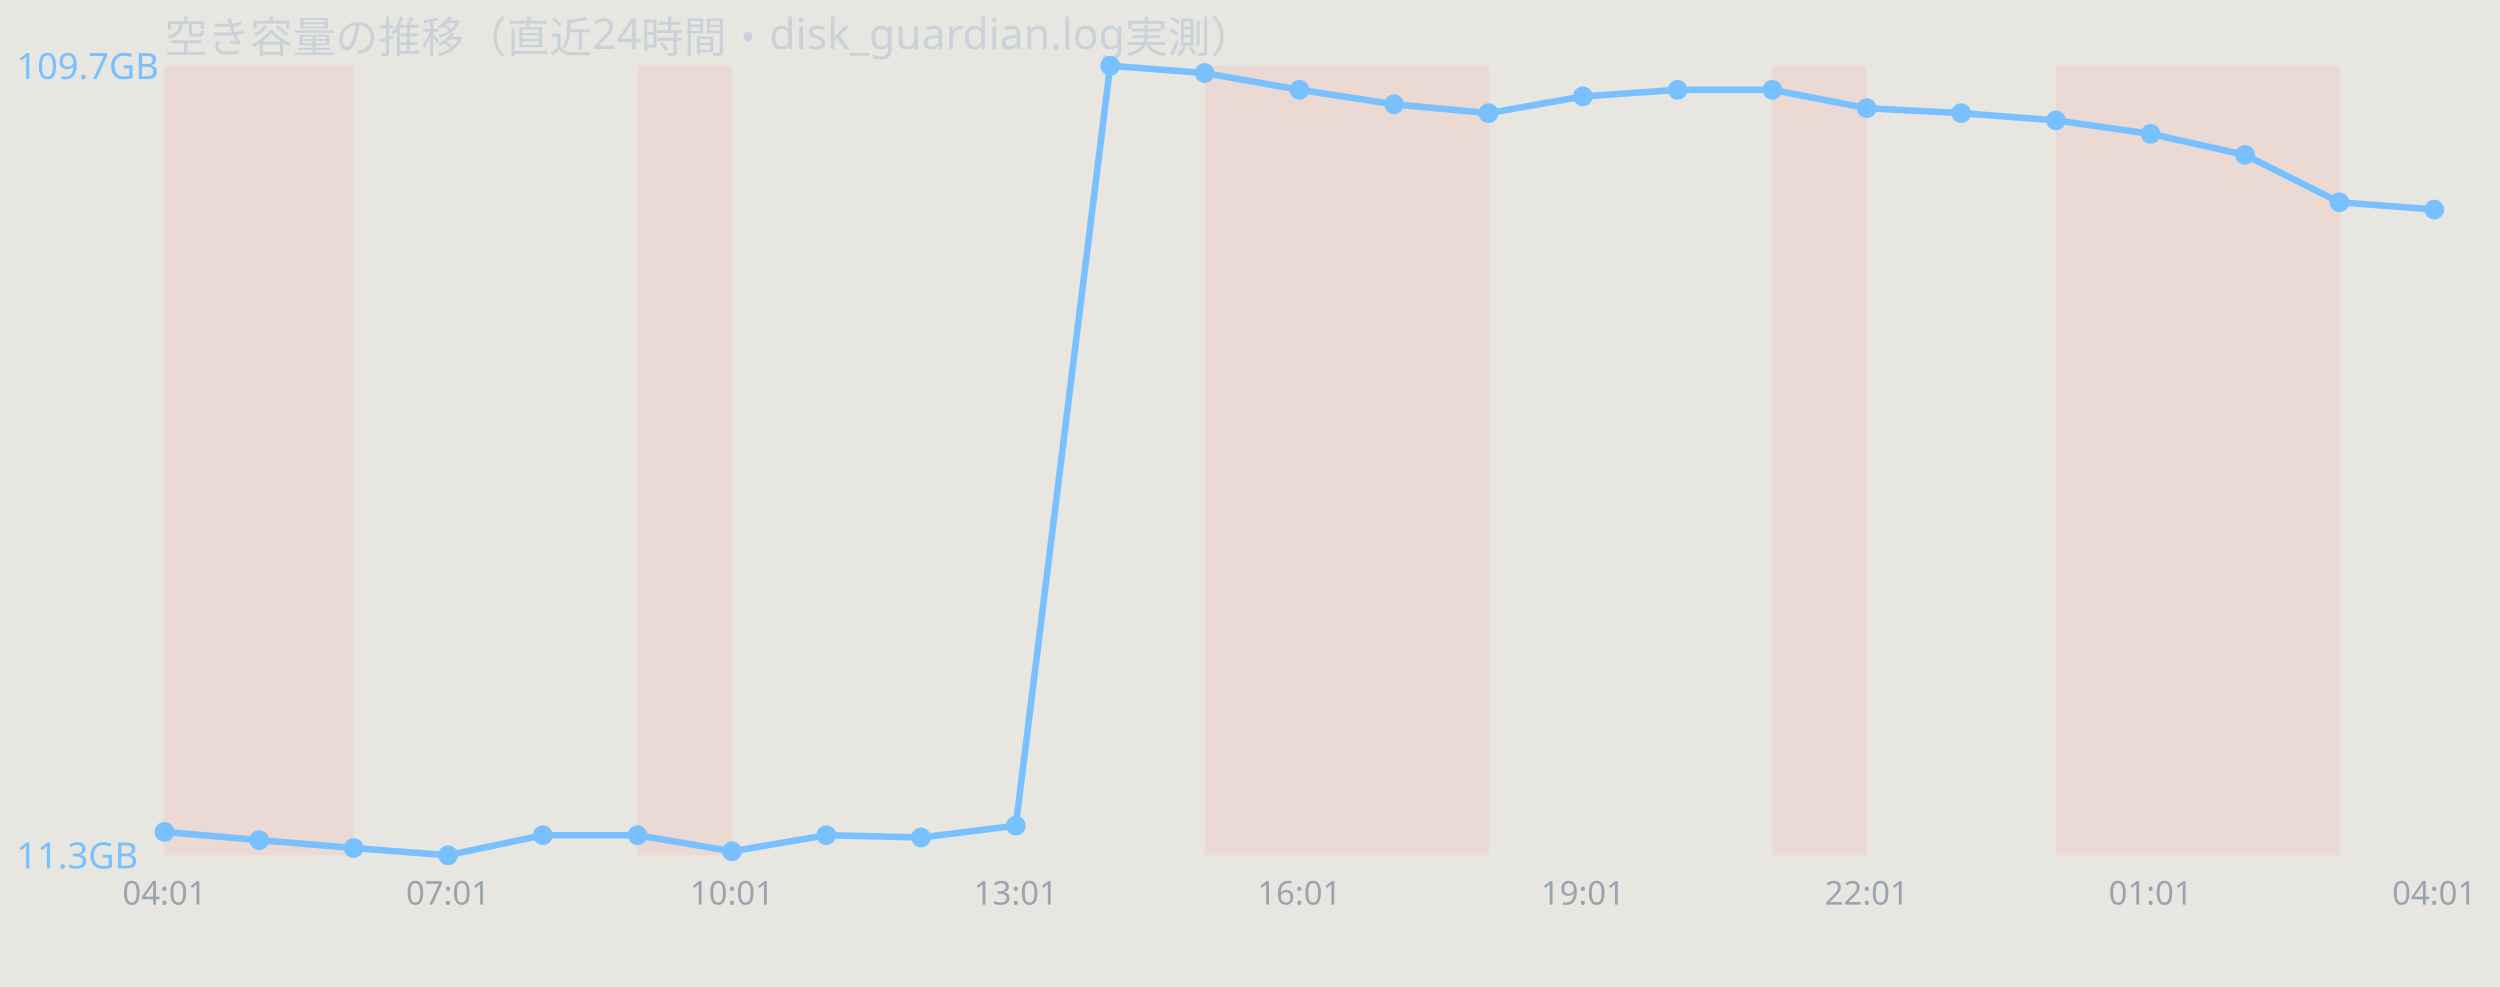
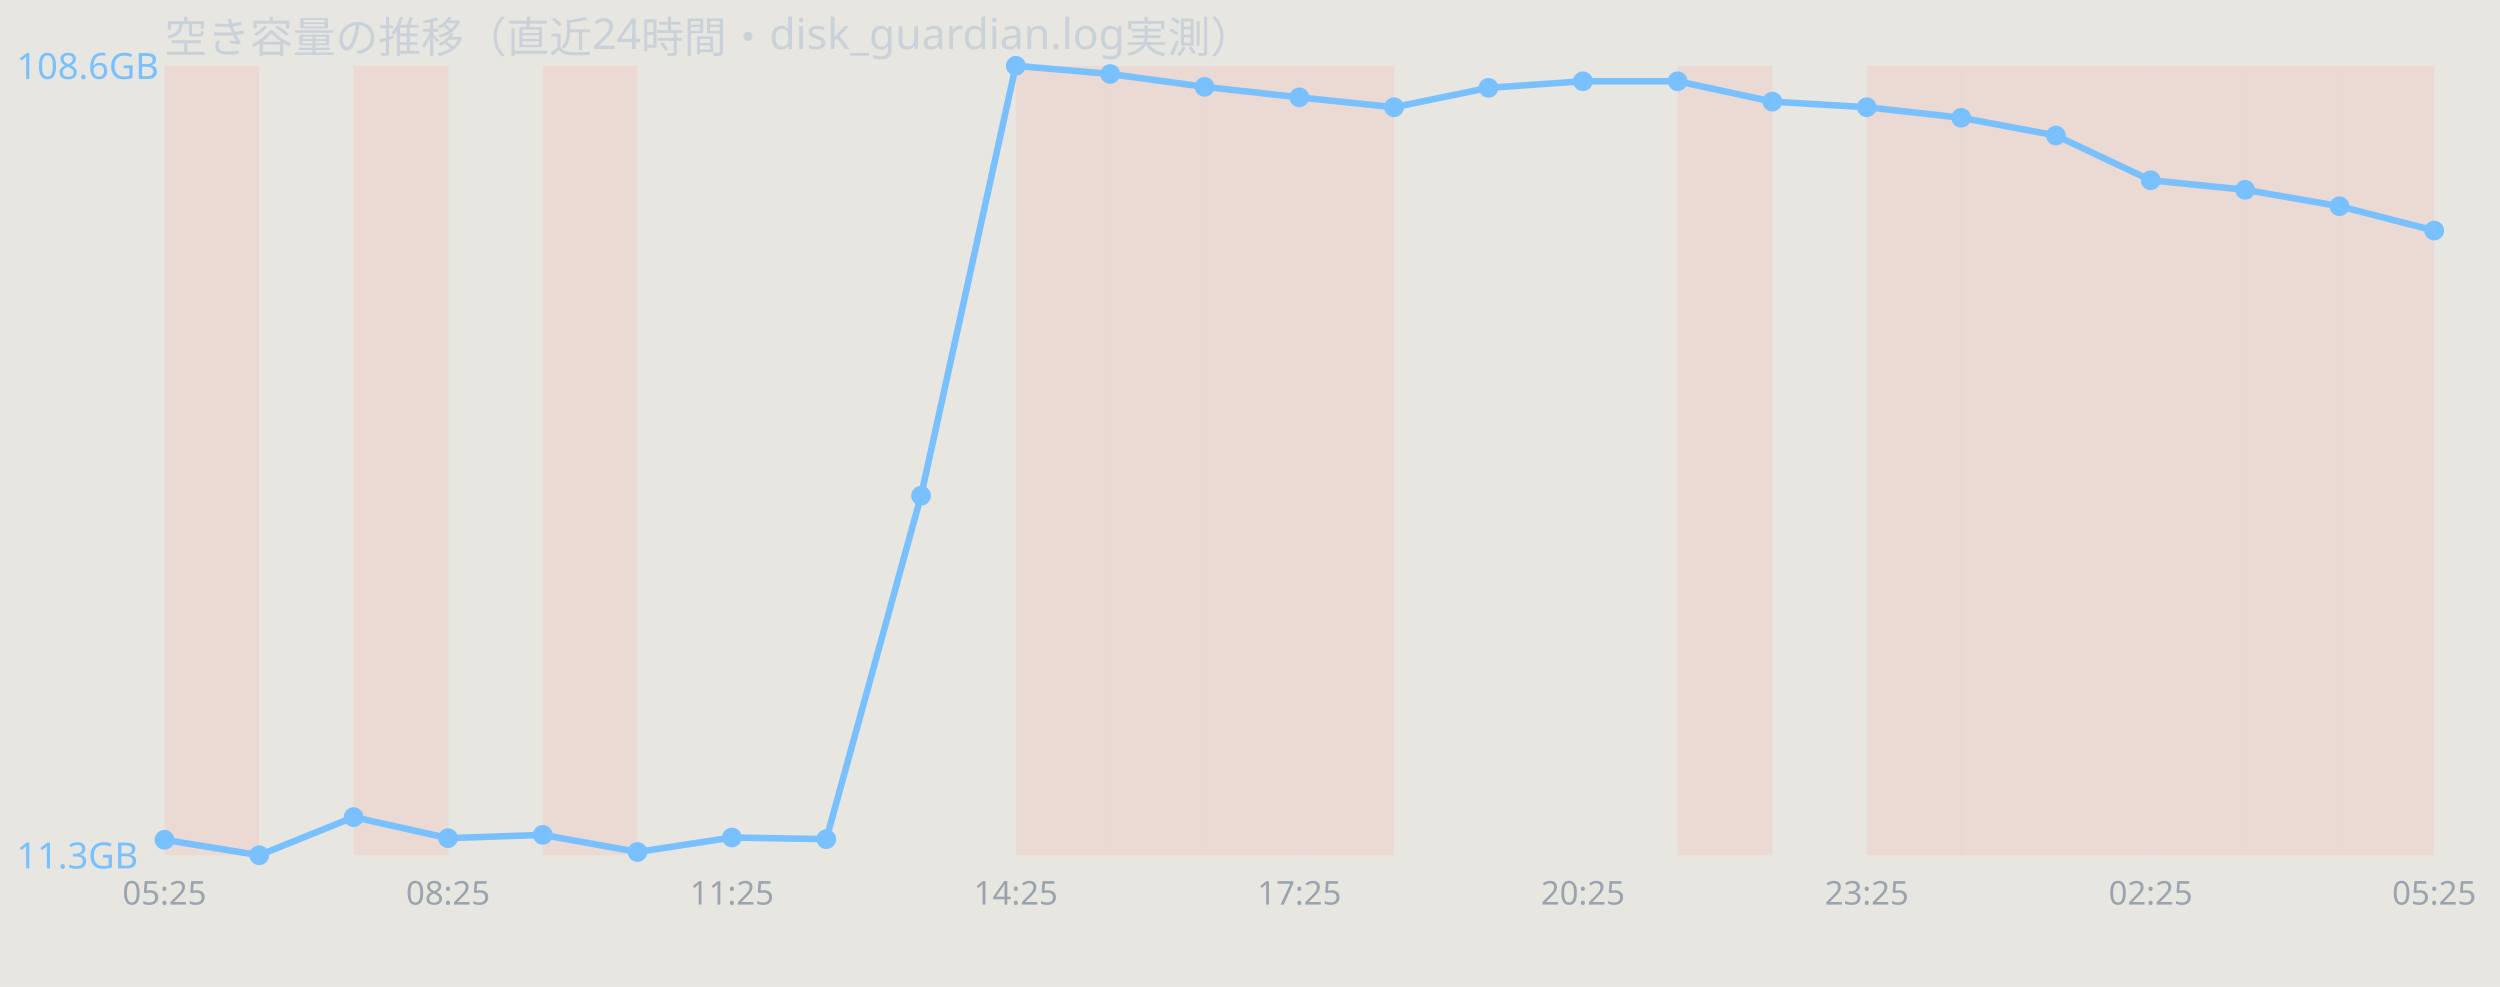
<svg xmlns="http://www.w3.org/2000/svg" width="760" height="300" viewBox="0 0 760 300" font-family="sans-serif">
  <rect width="760" height="300" fill="#e8e6e1" />
  <text x="50" y="16" font-size="13" fill="#c9d1d9">空き容量の推移（直近24時間・disk_guardian.log実測）</text>
  <rect x="50.0" y="20" width="28.8" height="240" fill="#ff7b72" opacity="0.12" />
-   <rect x="78.8" y="20" width="28.8" height="240" fill="#ff7b72" opacity="0.12" />
-   <rect x="193.8" y="20" width="28.8" height="240" fill="#ff7b72" opacity="0.12" />
+   <rect x="107.5" y="20" width="28.8" height="240" fill="#ff7b72" opacity="0.12" />
+   <rect x="165.0" y="20" width="28.8" height="240" fill="#ff7b72" opacity="0.12" />
+   <rect x="308.8" y="20" width="28.8" height="240" fill="#ff7b72" opacity="0.12" />
+   <rect x="337.5" y="20" width="28.8" height="240" fill="#ff7b72" opacity="0.12" />
  <rect x="366.2" y="20" width="28.8" height="240" fill="#ff7b72" opacity="0.12" />
  <rect x="395.0" y="20" width="28.8" height="240" fill="#ff7b72" opacity="0.12" />
-   <rect x="423.8" y="20" width="28.8" height="240" fill="#ff7b72" opacity="0.12" />
-   <rect x="538.8" y="20" width="28.8" height="240" fill="#ff7b72" opacity="0.12" />
+   <rect x="510.0" y="20" width="28.8" height="240" fill="#ff7b72" opacity="0.12" />
+   <rect x="567.5" y="20" width="28.8" height="240" fill="#ff7b72" opacity="0.12" />
+   <rect x="596.2" y="20" width="28.8" height="240" fill="#ff7b72" opacity="0.12" />
  <rect x="625.0" y="20" width="28.8" height="240" fill="#ff7b72" opacity="0.12" />
  <rect x="653.8" y="20" width="28.8" height="240" fill="#ff7b72" opacity="0.12" />
  <rect x="682.5" y="20" width="28.8" height="240" fill="#ff7b72" opacity="0.12" />
-   <polyline points="50.0,252.9 78.8,255.4 107.5,257.8 136.2,260.0 165.0,253.9 193.8,253.9 222.5,258.8 251.2,253.9 280.0,254.6 308.8,251.0 337.5,20.0 366.2,22.2 395.0,27.3 423.8,31.7 452.5,34.4 481.2,29.3 510.0,27.3 538.8,27.3 567.5,32.9 596.2,34.4 625.0,36.6 653.8,40.7 682.5,47.1 711.2,61.5 740.0,63.7" fill="none" stroke="#79c0ff" stroke-width="2" />
-   <circle cx="50.0" cy="252.9" r="3" fill="#79c0ff" />
-   <circle cx="78.8" cy="255.4" r="3" fill="#79c0ff" />
-   <circle cx="107.5" cy="257.8" r="3" fill="#79c0ff" />
-   <circle cx="136.2" cy="260.0" r="3" fill="#79c0ff" />
-   <circle cx="165.0" cy="253.9" r="3" fill="#79c0ff" />
-   <circle cx="193.8" cy="253.9" r="3" fill="#79c0ff" />
-   <circle cx="222.5" cy="258.8" r="3" fill="#79c0ff" />
-   <circle cx="251.2" cy="253.9" r="3" fill="#79c0ff" />
-   <circle cx="280.0" cy="254.6" r="3" fill="#79c0ff" />
-   <circle cx="308.8" cy="251.0" r="3" fill="#79c0ff" />
-   <circle cx="337.5" cy="20.0" r="3" fill="#79c0ff" />
-   <circle cx="366.2" cy="22.2" r="3" fill="#79c0ff" />
-   <circle cx="395.0" cy="27.3" r="3" fill="#79c0ff" />
-   <circle cx="423.8" cy="31.7" r="3" fill="#79c0ff" />
-   <circle cx="452.5" cy="34.4" r="3" fill="#79c0ff" />
-   <circle cx="481.2" cy="29.3" r="3" fill="#79c0ff" />
-   <circle cx="510.0" cy="27.3" r="3" fill="#79c0ff" />
-   <circle cx="538.8" cy="27.3" r="3" fill="#79c0ff" />
-   <circle cx="567.5" cy="32.9" r="3" fill="#79c0ff" />
-   <circle cx="596.2" cy="34.4" r="3" fill="#79c0ff" />
-   <circle cx="625.0" cy="36.6" r="3" fill="#79c0ff" />
-   <circle cx="653.8" cy="40.7" r="3" fill="#79c0ff" />
-   <circle cx="682.5" cy="47.1" r="3" fill="#79c0ff" />
-   <circle cx="711.2" cy="61.5" r="3" fill="#79c0ff" />
-   <circle cx="740.0" cy="63.7" r="3" fill="#79c0ff" />
-   <text x="5" y="24.0" font-size="11" fill="#79c0ff">109.7GB</text>
+   <rect x="711.2" y="20" width="28.8" height="240" fill="#ff7b72" opacity="0.12" />
+   <polyline points="50.0,255.3 78.8,260.0 107.5,248.4 136.2,254.8 165.0,253.8 193.8,259.0 222.5,254.6 251.2,255.1 280.0,150.7 308.8,20.0 337.5,22.5 366.2,26.4 395.0,29.6 423.8,32.6 452.5,26.7 481.2,24.7 510.0,24.7 538.8,30.9 567.5,32.6 596.2,35.8 625.0,41.2 653.8,54.8 682.5,57.7 711.2,62.7 740.0,70.1" fill="none" stroke="#79c0ff" stroke-width="2" />
+   <circle cx="50.0" cy="255.3" r="3" fill="#79c0ff" />
+   <circle cx="78.8" cy="260.0" r="3" fill="#79c0ff" />
+   <circle cx="107.5" cy="248.4" r="3" fill="#79c0ff" />
+   <circle cx="136.2" cy="254.8" r="3" fill="#79c0ff" />
+   <circle cx="165.0" cy="253.8" r="3" fill="#79c0ff" />
+   <circle cx="193.8" cy="259.0" r="3" fill="#79c0ff" />
+   <circle cx="222.5" cy="254.6" r="3" fill="#79c0ff" />
+   <circle cx="251.2" cy="255.1" r="3" fill="#79c0ff" />
+   <circle cx="280.0" cy="150.7" r="3" fill="#79c0ff" />
+   <circle cx="308.8" cy="20.0" r="3" fill="#79c0ff" />
+   <circle cx="337.5" cy="22.5" r="3" fill="#79c0ff" />
+   <circle cx="366.2" cy="26.4" r="3" fill="#79c0ff" />
+   <circle cx="395.0" cy="29.6" r="3" fill="#79c0ff" />
+   <circle cx="423.8" cy="32.6" r="3" fill="#79c0ff" />
+   <circle cx="452.5" cy="26.7" r="3" fill="#79c0ff" />
+   <circle cx="481.2" cy="24.7" r="3" fill="#79c0ff" />
+   <circle cx="510.0" cy="24.7" r="3" fill="#79c0ff" />
+   <circle cx="538.8" cy="30.9" r="3" fill="#79c0ff" />
+   <circle cx="567.5" cy="32.6" r="3" fill="#79c0ff" />
+   <circle cx="596.2" cy="35.8" r="3" fill="#79c0ff" />
+   <circle cx="625.0" cy="41.2" r="3" fill="#79c0ff" />
+   <circle cx="653.8" cy="54.8" r="3" fill="#79c0ff" />
+   <circle cx="682.5" cy="57.7" r="3" fill="#79c0ff" />
+   <circle cx="711.2" cy="62.7" r="3" fill="#79c0ff" />
+   <circle cx="740.0" cy="70.1" r="3" fill="#79c0ff" />
+   <text x="5" y="24.0" font-size="11" fill="#79c0ff">108.6GB</text>
  <text x="5" y="264.0" font-size="11" fill="#79c0ff">11.3GB</text>
-   <text x="50.0" y="275" font-size="10" fill="#9aa4ae" text-anchor="middle">04:01</text>
-   <text x="136.2" y="275" font-size="10" fill="#9aa4ae" text-anchor="middle">07:01</text>
-   <text x="222.5" y="275" font-size="10" fill="#9aa4ae" text-anchor="middle">10:01</text>
-   <text x="308.8" y="275" font-size="10" fill="#9aa4ae" text-anchor="middle">13:01</text>
-   <text x="395.0" y="275" font-size="10" fill="#9aa4ae" text-anchor="middle">16:01</text>
-   <text x="481.2" y="275" font-size="10" fill="#9aa4ae" text-anchor="middle">19:01</text>
-   <text x="567.5" y="275" font-size="10" fill="#9aa4ae" text-anchor="middle">22:01</text>
-   <text x="653.8" y="275" font-size="10" fill="#9aa4ae" text-anchor="middle">01:01</text>
-   <text x="740.0" y="275" font-size="10" fill="#9aa4ae" text-anchor="middle">04:01</text>
+   <text x="50.0" y="275" font-size="10" fill="#9aa4ae" text-anchor="middle">05:25</text>
+   <text x="136.2" y="275" font-size="10" fill="#9aa4ae" text-anchor="middle">08:25</text>
+   <text x="222.5" y="275" font-size="10" fill="#9aa4ae" text-anchor="middle">11:25</text>
+   <text x="308.8" y="275" font-size="10" fill="#9aa4ae" text-anchor="middle">14:25</text>
+   <text x="395.0" y="275" font-size="10" fill="#9aa4ae" text-anchor="middle">17:25</text>
+   <text x="481.2" y="275" font-size="10" fill="#9aa4ae" text-anchor="middle">20:25</text>
+   <text x="567.5" y="275" font-size="10" fill="#9aa4ae" text-anchor="middle">23:25</text>
+   <text x="653.8" y="275" font-size="10" fill="#9aa4ae" text-anchor="middle">02:25</text>
+   <text x="740.0" y="275" font-size="10" fill="#9aa4ae" text-anchor="middle">05:25</text>
</svg>
